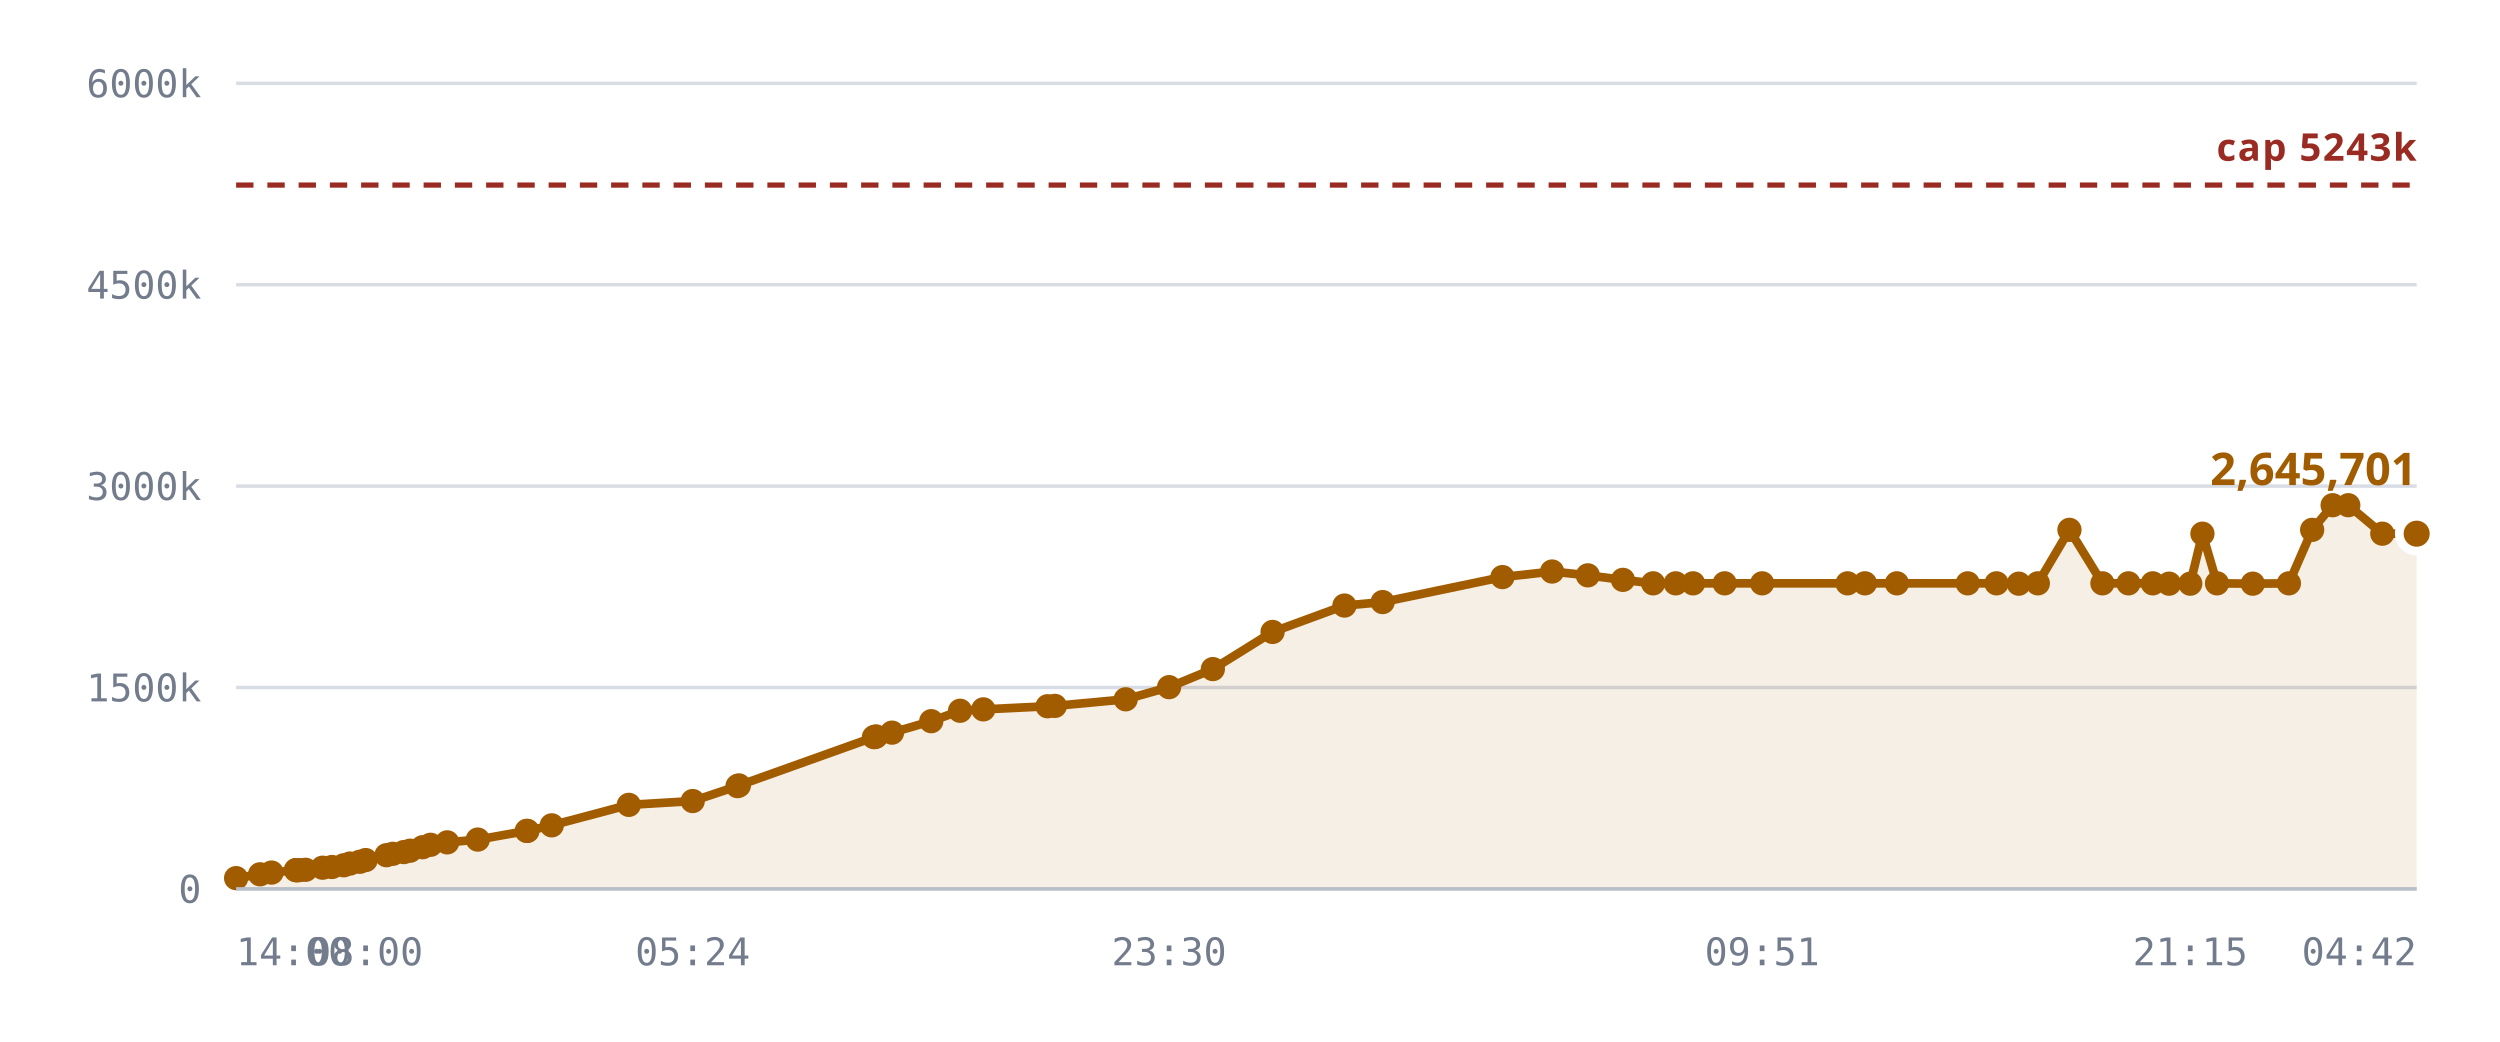
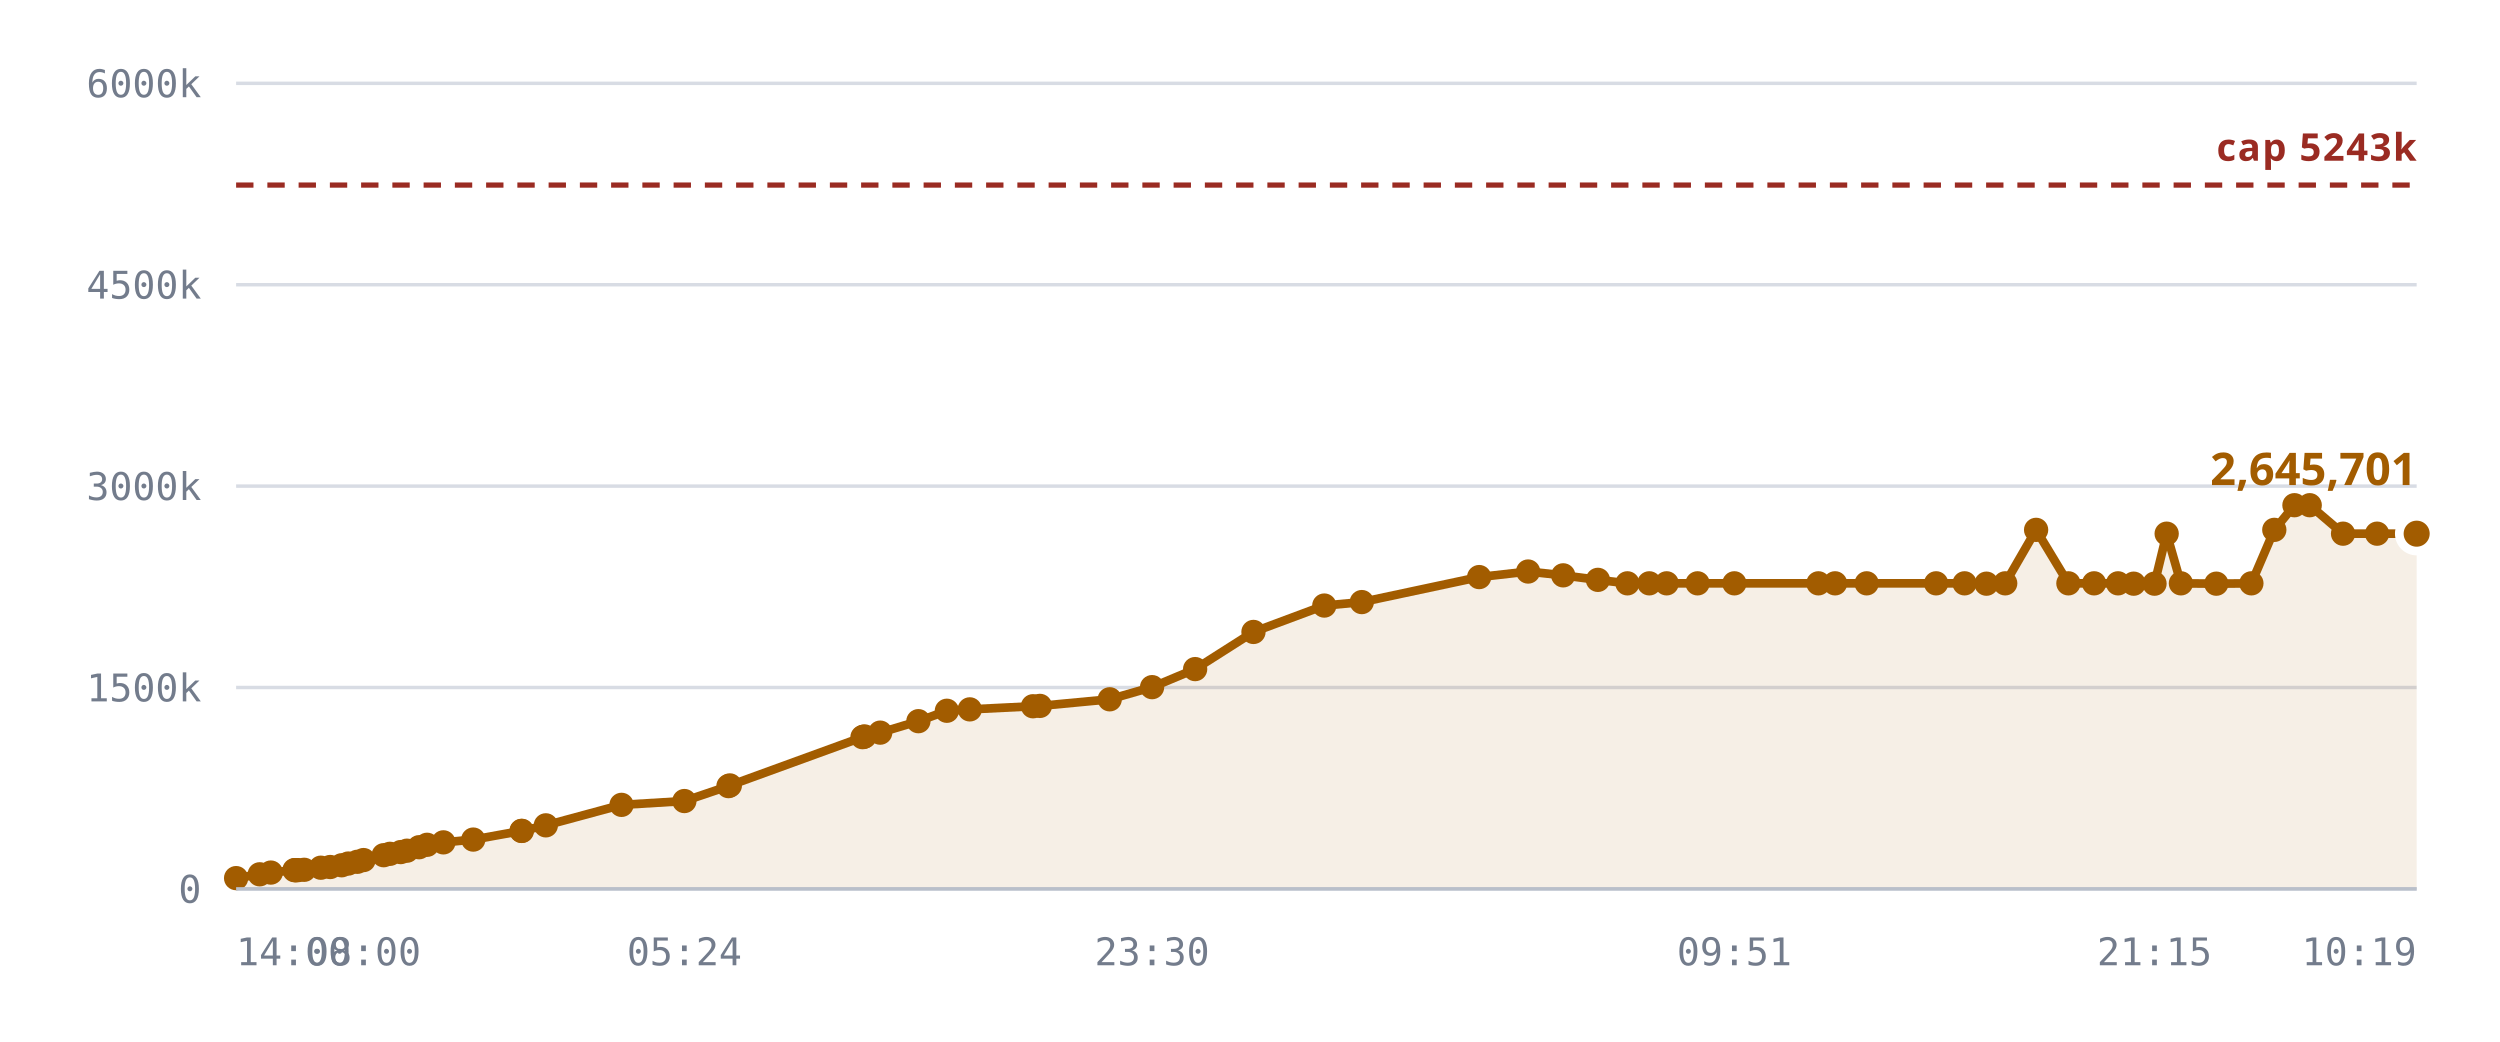
<svg xmlns="http://www.w3.org/2000/svg" viewBox="0 0 720 300" role="img" aria-label="Notes stored against the 327,680 cap">
  <style>
    .grid      { stroke: var(--chart-grid, #d8dce4); stroke-width: 1; }
    .cap       { stroke: var(--chart-cap, #9a2b22); stroke-width: 1.5; stroke-dasharray: 5 4; }
    .cap-label { fill: var(--chart-cap, #9a2b22); font: 600 11px Archivo, system-ui, sans-serif; letter-spacing: .04em; }
    .tick      { fill: var(--chart-muted, #737c8c); font: 500 11px "IBM Plex Mono", ui-monospace, monospace; }
    .tick-y    { text-anchor: end; }
    .tick-x    { text-anchor: middle; }
    .series    { fill: none; stroke: var(--chart-line, #a25c00); stroke-width: 2.5; stroke-linejoin: round; stroke-linecap: round; }
    .fill      { fill: var(--chart-fill, rgba(162,92,0,.10)); stroke: none; }
    .dot       { fill: var(--chart-line, #a25c00); }
    .dot-last  { stroke: var(--chart-bg, #fff); stroke-width: 2.5; }
    .end-label { fill: var(--chart-line, #a25c00); font: 700 13px Archivo, system-ui, sans-serif; }
    .axis      { stroke: var(--chart-axis, #b9bfca); stroke-width: 1; }
  </style>
  <line x1="68" y1="256.0" x2="696" y2="256.0" class="grid" />
  <text x="58" y="260.0" class="tick tick-y">0</text>
  <line x1="68" y1="198.0" x2="696" y2="198.0" class="grid" />
  <text x="58" y="202.0" class="tick tick-y">1500k</text>
  <line x1="68" y1="140.0" x2="696" y2="140.0" class="grid" />
  <text x="58" y="144.0" class="tick tick-y">3000k</text>
  <line x1="68" y1="82.0" x2="696" y2="82.0" class="grid" />
  <text x="58" y="86.0" class="tick tick-y">4500k</text>
  <line x1="68" y1="24.0" x2="696" y2="24.0" class="grid" />
  <text x="58" y="28.0" class="tick tick-y">6000k</text>
-   <path d="M68.0,252.9 L74.9,251.8 L78.2,251.3 L85.2,250.6 L85.4,250.6 L85.5,250.6 L86.2,250.6 L88.0,250.5 L92.9,249.9 L95.6,249.7 L99.0,249.2 L100.8,248.7 L103.6,248.2 L105.3,247.7 L111.3,246.3 L113.1,245.9 L116.3,245.4 L118.1,245.0 L121.7,244.0 L124.0,243.3 L128.8,242.6 L137.6,241.8 L151.7,239.3 L151.9,239.3 L158.9,237.7 L181.1,231.8 L199.5,230.7 L212.4,226.4 L212.8,226.2 L251.7,212.3 L252.1,212.2 L252.3,212.1 L256.9,211.0 L268.2,207.7 L276.5,204.7 L283.2,204.3 L301.7,203.4 L303.8,203.3 L324.2,201.4 L336.7,197.9 L349.3,192.7 L366.5,182.0 L387.2,174.4 L398.2,173.4 L432.7,166.2 L447.0,164.6 L457.3,165.7 L467.4,167.0 L476.1,168.0 L482.6,168.0 L487.6,168.0 L496.7,168.0 L507.5,168.0 L532.1,168.0 L537.1,168.0 L546.3,168.0 L566.7,168.0 L575.0,168.0 L581.4,168.1 L586.9,168.0 L596.0,152.6 L605.5,168.0 L613.0,168.0 L620.0,168.0 L624.7,168.1 L630.8,168.1 L634.3,153.7 L638.5,168.0 L648.8,168.1 L659.2,168.0 L665.9,152.6 L671.8,145.5 L676.3,145.5 L686.1,153.7 L696.0,153.7 L696.0,256.0 L68.0,256.0 Z" class="fill" />
+   <path d="M68.0,252.9 L74.8,251.8 L78.0,251.3 L84.8,250.6 L85.1,250.6 L85.2,250.6 L85.8,250.6 L87.6,250.5 L92.4,249.9 L95.1,249.7 L98.4,249.2 L100.3,248.7 L102.9,248.2 L104.7,247.7 L110.5,246.3 L112.3,245.9 L115.4,245.4 L117.2,245.0 L120.7,244.0 L123.0,243.3 L127.7,242.6 L136.3,241.8 L150.2,239.3 L150.3,239.3 L157.2,237.7 L179.0,231.8 L197.1,230.7 L209.8,226.4 L210.2,226.2 L248.4,212.3 L248.7,212.2 L249.0,212.1 L253.5,211.0 L264.5,207.7 L272.7,204.7 L279.3,204.3 L297.5,203.4 L299.5,203.3 L319.6,201.4 L331.8,197.9 L344.2,192.7 L361.0,182.0 L381.4,174.4 L392.2,173.4 L426.0,166.2 L440.1,164.6 L450.2,165.7 L460.2,167.0 L468.7,168.0 L475.0,168.0 L480.0,168.0 L488.9,168.0 L499.5,168.0 L523.7,168.0 L528.5,168.0 L537.6,168.0 L557.6,168.0 L565.8,168.0 L572.1,168.1 L577.5,168.0 L586.4,152.6 L595.7,168.0 L603.1,168.0 L610.0,168.0 L614.5,168.1 L620.5,168.1 L624.0,153.7 L628.1,168.0 L638.3,168.1 L648.4,168.0 L655.0,152.6 L660.8,145.5 L665.2,145.5 L674.8,153.7 L684.6,153.7 L696.0,153.7 L696.0,256.0 L68.0,256.0 Z" class="fill" />
  <line x1="68" y1="53.3" x2="696" y2="53.3" class="cap" />
  <text x="696" y="46.3" class="cap-label" text-anchor="end">cap 5243k</text>
-   <path d="M68.0,252.9 L74.9,251.8 L78.2,251.3 L85.2,250.6 L85.4,250.6 L85.5,250.6 L86.2,250.6 L88.0,250.5 L92.9,249.9 L95.6,249.7 L99.0,249.2 L100.8,248.7 L103.6,248.2 L105.3,247.7 L111.3,246.3 L113.1,245.9 L116.3,245.4 L118.1,245.0 L121.7,244.0 L124.0,243.3 L128.8,242.6 L137.6,241.8 L151.7,239.3 L151.9,239.3 L158.9,237.7 L181.1,231.8 L199.5,230.7 L212.4,226.4 L212.8,226.2 L251.7,212.3 L252.1,212.2 L252.3,212.1 L256.9,211.0 L268.2,207.7 L276.5,204.7 L283.2,204.3 L301.7,203.4 L303.8,203.3 L324.2,201.4 L336.7,197.9 L349.3,192.7 L366.5,182.0 L387.2,174.4 L398.2,173.4 L432.7,166.2 L447.0,164.6 L457.3,165.7 L467.4,167.0 L476.1,168.0 L482.6,168.0 L487.6,168.0 L496.7,168.0 L507.5,168.0 L532.1,168.0 L537.1,168.0 L546.3,168.0 L566.7,168.0 L575.0,168.0 L581.4,168.1 L586.9,168.0 L596.0,152.6 L605.5,168.0 L613.0,168.0 L620.0,168.0 L624.7,168.1 L630.8,168.1 L634.3,153.7 L638.5,168.0 L648.8,168.1 L659.2,168.0 L665.9,152.6 L671.8,145.5 L676.3,145.5 L686.1,153.7 L696.0,153.7" class="series" />
+   <path d="M68.0,252.9 L74.8,251.8 L78.0,251.3 L84.8,250.6 L85.1,250.6 L85.2,250.6 L85.8,250.6 L87.6,250.5 L92.4,249.9 L95.1,249.7 L98.4,249.2 L100.3,248.7 L102.9,248.2 L104.7,247.7 L110.5,246.3 L112.3,245.9 L115.4,245.4 L117.2,245.0 L120.7,244.0 L123.0,243.3 L127.7,242.6 L136.3,241.8 L150.2,239.3 L150.3,239.3 L157.2,237.7 L179.0,231.8 L197.1,230.7 L209.8,226.4 L210.2,226.2 L248.4,212.3 L248.7,212.2 L249.0,212.1 L253.5,211.0 L264.5,207.7 L272.7,204.7 L279.3,204.3 L297.5,203.4 L299.5,203.3 L319.6,201.4 L331.8,197.9 L344.2,192.7 L361.0,182.0 L381.4,174.4 L392.2,173.4 L426.0,166.2 L440.1,164.6 L450.2,165.7 L460.2,167.0 L468.7,168.0 L475.0,168.0 L480.0,168.0 L488.9,168.0 L499.5,168.0 L523.7,168.0 L528.5,168.0 L537.6,168.0 L557.6,168.0 L565.8,168.0 L572.1,168.1 L577.5,168.0 L586.4,152.6 L595.7,168.0 L603.1,168.0 L610.0,168.0 L614.5,168.1 L620.5,168.1 L624.0,153.7 L628.1,168.0 L638.3,168.1 L648.4,168.0 L655.0,152.6 L660.8,145.5 L665.2,145.5 L674.8,153.7 L684.6,153.7 L696.0,153.7" class="series" />
  <circle cx="68.0" cy="252.9" r="3.5" class="dot" />
-   <circle cx="74.9" cy="251.8" r="3.5" class="dot" />
-   <circle cx="78.2" cy="251.3" r="3.5" class="dot" />
+   <circle cx="74.8" cy="251.8" r="3.5" class="dot" />
+   <circle cx="78.0" cy="251.3" r="3.5" class="dot" />
+   <circle cx="84.8" cy="250.6" r="3.5" class="dot" />
+   <circle cx="85.1" cy="250.6" r="3.5" class="dot" />
  <circle cx="85.2" cy="250.6" r="3.5" class="dot" />
-   <circle cx="85.4" cy="250.6" r="3.5" class="dot" />
-   <circle cx="85.5" cy="250.6" r="3.5" class="dot" />
-   <circle cx="86.2" cy="250.6" r="3.5" class="dot" />
-   <circle cx="88.0" cy="250.5" r="3.5" class="dot" />
-   <circle cx="92.9" cy="249.9" r="3.5" class="dot" />
-   <circle cx="95.6" cy="249.7" r="3.5" class="dot" />
-   <circle cx="99.0" cy="249.2" r="3.5" class="dot" />
-   <circle cx="100.8" cy="248.7" r="3.5" class="dot" />
-   <circle cx="103.6" cy="248.2" r="3.5" class="dot" />
-   <circle cx="105.3" cy="247.7" r="3.5" class="dot" />
-   <circle cx="111.3" cy="246.3" r="3.5" class="dot" />
-   <circle cx="113.1" cy="245.9" r="3.5" class="dot" />
-   <circle cx="116.3" cy="245.4" r="3.5" class="dot" />
-   <circle cx="118.1" cy="245.0" r="3.5" class="dot" />
-   <circle cx="121.7" cy="244.0" r="3.5" class="dot" />
-   <circle cx="124.0" cy="243.3" r="3.5" class="dot" />
-   <circle cx="128.8" cy="242.6" r="3.5" class="dot" />
-   <circle cx="137.6" cy="241.8" r="3.5" class="dot" />
-   <circle cx="151.7" cy="239.3" r="3.5" class="dot" />
-   <circle cx="151.9" cy="239.3" r="3.5" class="dot" />
-   <circle cx="158.9" cy="237.7" r="3.5" class="dot" />
-   <circle cx="181.1" cy="231.8" r="3.5" class="dot" />
-   <circle cx="199.5" cy="230.7" r="3.5" class="dot" />
-   <circle cx="212.4" cy="226.4" r="3.5" class="dot" />
-   <circle cx="212.8" cy="226.2" r="3.5" class="dot" />
-   <circle cx="251.7" cy="212.3" r="3.5" class="dot" />
-   <circle cx="252.1" cy="212.2" r="3.5" class="dot" />
-   <circle cx="252.3" cy="212.1" r="3.5" class="dot" />
-   <circle cx="256.9" cy="211.0" r="3.5" class="dot" />
-   <circle cx="268.2" cy="207.7" r="3.5" class="dot" />
-   <circle cx="276.5" cy="204.7" r="3.5" class="dot" />
-   <circle cx="283.2" cy="204.3" r="3.5" class="dot" />
-   <circle cx="301.7" cy="203.4" r="3.5" class="dot" />
-   <circle cx="303.8" cy="203.3" r="3.5" class="dot" />
-   <circle cx="324.2" cy="201.4" r="3.5" class="dot" />
-   <circle cx="336.7" cy="197.9" r="3.5" class="dot" />
-   <circle cx="349.3" cy="192.7" r="3.5" class="dot" />
-   <circle cx="366.5" cy="182.0" r="3.5" class="dot" />
-   <circle cx="387.2" cy="174.4" r="3.5" class="dot" />
-   <circle cx="398.2" cy="173.4" r="3.5" class="dot" />
-   <circle cx="432.7" cy="166.2" r="3.5" class="dot" />
-   <circle cx="447.0" cy="164.6" r="3.5" class="dot" />
-   <circle cx="457.3" cy="165.7" r="3.5" class="dot" />
-   <circle cx="467.4" cy="167.0" r="3.5" class="dot" />
-   <circle cx="476.1" cy="168.0" r="3.5" class="dot" />
-   <circle cx="482.6" cy="168.0" r="3.5" class="dot" />
-   <circle cx="487.6" cy="168.0" r="3.5" class="dot" />
-   <circle cx="496.7" cy="168.0" r="3.5" class="dot" />
-   <circle cx="507.5" cy="168.0" r="3.5" class="dot" />
-   <circle cx="532.1" cy="168.0" r="3.5" class="dot" />
-   <circle cx="537.1" cy="168.0" r="3.5" class="dot" />
-   <circle cx="546.3" cy="168.0" r="3.5" class="dot" />
-   <circle cx="566.7" cy="168.0" r="3.5" class="dot" />
-   <circle cx="575.0" cy="168.0" r="3.5" class="dot" />
-   <circle cx="581.4" cy="168.1" r="3.5" class="dot" />
-   <circle cx="586.9" cy="168.0" r="3.5" class="dot" />
-   <circle cx="596.0" cy="152.6" r="3.5" class="dot" />
-   <circle cx="605.5" cy="168.0" r="3.5" class="dot" />
-   <circle cx="613.0" cy="168.0" r="3.5" class="dot" />
-   <circle cx="620.0" cy="168.0" r="3.5" class="dot" />
-   <circle cx="624.7" cy="168.1" r="3.5" class="dot" />
-   <circle cx="630.8" cy="168.1" r="3.5" class="dot" />
-   <circle cx="634.3" cy="153.7" r="3.5" class="dot" />
-   <circle cx="638.5" cy="168.0" r="3.5" class="dot" />
-   <circle cx="648.8" cy="168.1" r="3.5" class="dot" />
-   <circle cx="659.2" cy="168.0" r="3.5" class="dot" />
-   <circle cx="665.9" cy="152.6" r="3.5" class="dot" />
-   <circle cx="671.8" cy="145.5" r="3.5" class="dot" />
-   <circle cx="676.3" cy="145.5" r="3.5" class="dot" />
-   <circle cx="686.1" cy="153.7" r="3.5" class="dot" />
+   <circle cx="85.8" cy="250.6" r="3.5" class="dot" />
+   <circle cx="87.6" cy="250.5" r="3.5" class="dot" />
+   <circle cx="92.4" cy="249.9" r="3.5" class="dot" />
+   <circle cx="95.1" cy="249.7" r="3.5" class="dot" />
+   <circle cx="98.4" cy="249.2" r="3.5" class="dot" />
+   <circle cx="100.3" cy="248.7" r="3.5" class="dot" />
+   <circle cx="102.9" cy="248.2" r="3.5" class="dot" />
+   <circle cx="104.7" cy="247.7" r="3.5" class="dot" />
+   <circle cx="110.5" cy="246.3" r="3.5" class="dot" />
+   <circle cx="112.3" cy="245.9" r="3.5" class="dot" />
+   <circle cx="115.4" cy="245.4" r="3.5" class="dot" />
+   <circle cx="117.2" cy="245.0" r="3.5" class="dot" />
+   <circle cx="120.7" cy="244.0" r="3.5" class="dot" />
+   <circle cx="123.0" cy="243.3" r="3.5" class="dot" />
+   <circle cx="127.7" cy="242.6" r="3.5" class="dot" />
+   <circle cx="136.3" cy="241.8" r="3.5" class="dot" />
+   <circle cx="150.2" cy="239.3" r="3.5" class="dot" />
+   <circle cx="150.3" cy="239.3" r="3.5" class="dot" />
+   <circle cx="157.2" cy="237.7" r="3.5" class="dot" />
+   <circle cx="179.0" cy="231.8" r="3.5" class="dot" />
+   <circle cx="197.1" cy="230.7" r="3.5" class="dot" />
+   <circle cx="209.8" cy="226.4" r="3.5" class="dot" />
+   <circle cx="210.2" cy="226.2" r="3.5" class="dot" />
+   <circle cx="248.4" cy="212.3" r="3.5" class="dot" />
+   <circle cx="248.7" cy="212.2" r="3.5" class="dot" />
+   <circle cx="249.0" cy="212.1" r="3.5" class="dot" />
+   <circle cx="253.5" cy="211.0" r="3.5" class="dot" />
+   <circle cx="264.5" cy="207.7" r="3.5" class="dot" />
+   <circle cx="272.7" cy="204.7" r="3.5" class="dot" />
+   <circle cx="279.3" cy="204.3" r="3.5" class="dot" />
+   <circle cx="297.5" cy="203.4" r="3.5" class="dot" />
+   <circle cx="299.5" cy="203.3" r="3.5" class="dot" />
+   <circle cx="319.6" cy="201.4" r="3.5" class="dot" />
+   <circle cx="331.8" cy="197.9" r="3.5" class="dot" />
+   <circle cx="344.2" cy="192.7" r="3.5" class="dot" />
+   <circle cx="361.0" cy="182.0" r="3.5" class="dot" />
+   <circle cx="381.4" cy="174.4" r="3.5" class="dot" />
+   <circle cx="392.2" cy="173.4" r="3.5" class="dot" />
+   <circle cx="426.0" cy="166.2" r="3.5" class="dot" />
+   <circle cx="440.1" cy="164.6" r="3.5" class="dot" />
+   <circle cx="450.2" cy="165.7" r="3.5" class="dot" />
+   <circle cx="460.2" cy="167.0" r="3.5" class="dot" />
+   <circle cx="468.7" cy="168.0" r="3.5" class="dot" />
+   <circle cx="475.0" cy="168.0" r="3.5" class="dot" />
+   <circle cx="480.0" cy="168.0" r="3.5" class="dot" />
+   <circle cx="488.9" cy="168.0" r="3.5" class="dot" />
+   <circle cx="499.5" cy="168.0" r="3.5" class="dot" />
+   <circle cx="523.7" cy="168.0" r="3.5" class="dot" />
+   <circle cx="528.5" cy="168.0" r="3.5" class="dot" />
+   <circle cx="537.6" cy="168.0" r="3.5" class="dot" />
+   <circle cx="557.6" cy="168.0" r="3.5" class="dot" />
+   <circle cx="565.8" cy="168.0" r="3.5" class="dot" />
+   <circle cx="572.1" cy="168.1" r="3.5" class="dot" />
+   <circle cx="577.5" cy="168.0" r="3.5" class="dot" />
+   <circle cx="586.4" cy="152.6" r="3.5" class="dot" />
+   <circle cx="595.7" cy="168.0" r="3.5" class="dot" />
+   <circle cx="603.1" cy="168.0" r="3.5" class="dot" />
+   <circle cx="610.0" cy="168.0" r="3.5" class="dot" />
+   <circle cx="614.5" cy="168.1" r="3.5" class="dot" />
+   <circle cx="620.5" cy="168.1" r="3.5" class="dot" />
+   <circle cx="624.0" cy="153.7" r="3.5" class="dot" />
+   <circle cx="628.1" cy="168.0" r="3.5" class="dot" />
+   <circle cx="638.3" cy="168.1" r="3.5" class="dot" />
+   <circle cx="648.4" cy="168.0" r="3.5" class="dot" />
+   <circle cx="655.0" cy="152.6" r="3.5" class="dot" />
+   <circle cx="660.8" cy="145.5" r="3.5" class="dot" />
+   <circle cx="665.2" cy="145.5" r="3.5" class="dot" />
+   <circle cx="674.8" cy="153.7" r="3.5" class="dot" />
+   <circle cx="684.6" cy="153.7" r="3.5" class="dot" />
  <circle cx="696.0" cy="153.7" r="5" class="dot dot-last" />
  <text x="696.0" y="139.7" class="end-label" text-anchor="end">2,645,701</text>
  <line x1="68" y1="256" x2="696" y2="256" class="axis" />
  <text x="68.0" y="278" class="tick" text-anchor="start">14:00</text>
-   <text x="105.3" y="278" class="tick" text-anchor="middle">08:00</text>
-   <text x="199.5" y="278" class="tick" text-anchor="middle">05:24</text>
-   <text x="336.7" y="278" class="tick" text-anchor="middle">23:30</text>
-   <text x="507.5" y="278" class="tick" text-anchor="middle">09:51</text>
-   <text x="630.8" y="278" class="tick" text-anchor="middle">21:15</text>
-   <text x="696.0" y="278" class="tick" text-anchor="end">04:42</text>
+   <text x="104.7" y="278" class="tick" text-anchor="middle">08:00</text>
+   <text x="197.1" y="278" class="tick" text-anchor="middle">05:24</text>
+   <text x="331.8" y="278" class="tick" text-anchor="middle">23:30</text>
+   <text x="499.5" y="278" class="tick" text-anchor="middle">09:51</text>
+   <text x="620.5" y="278" class="tick" text-anchor="middle">21:15</text>
+   <text x="696.0" y="278" class="tick" text-anchor="end">10:19</text>
</svg>
